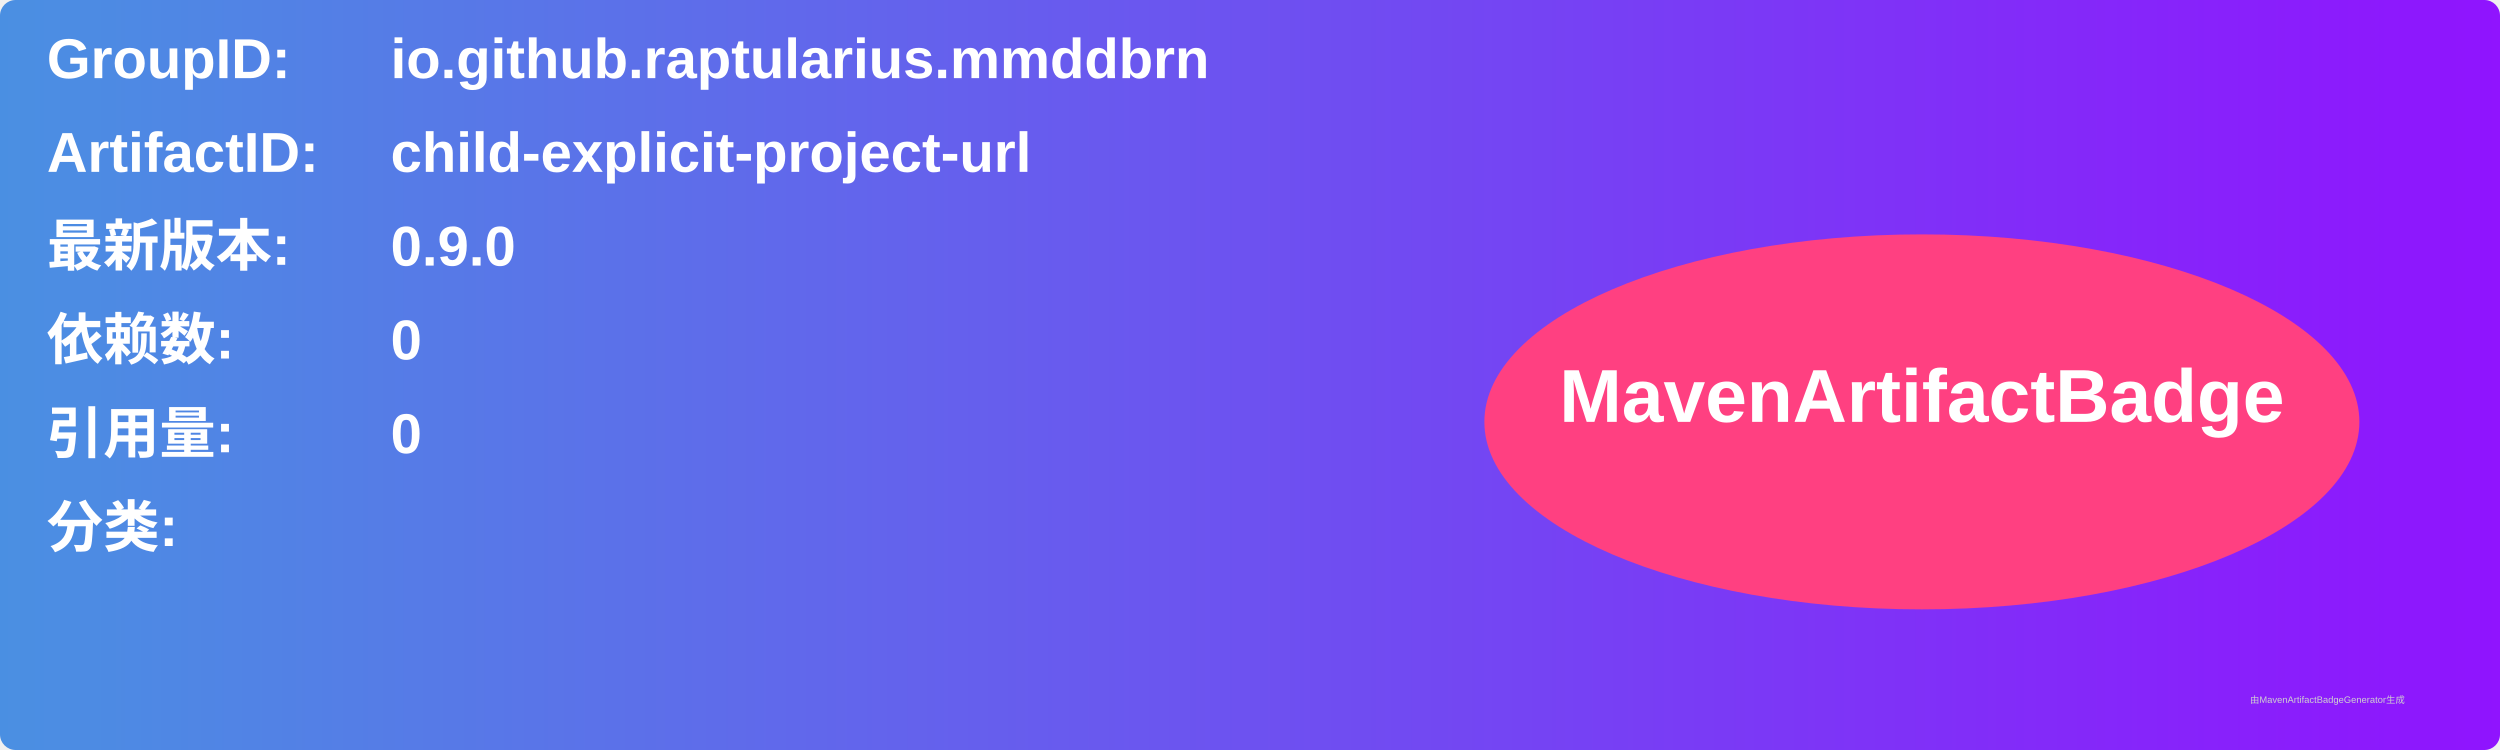
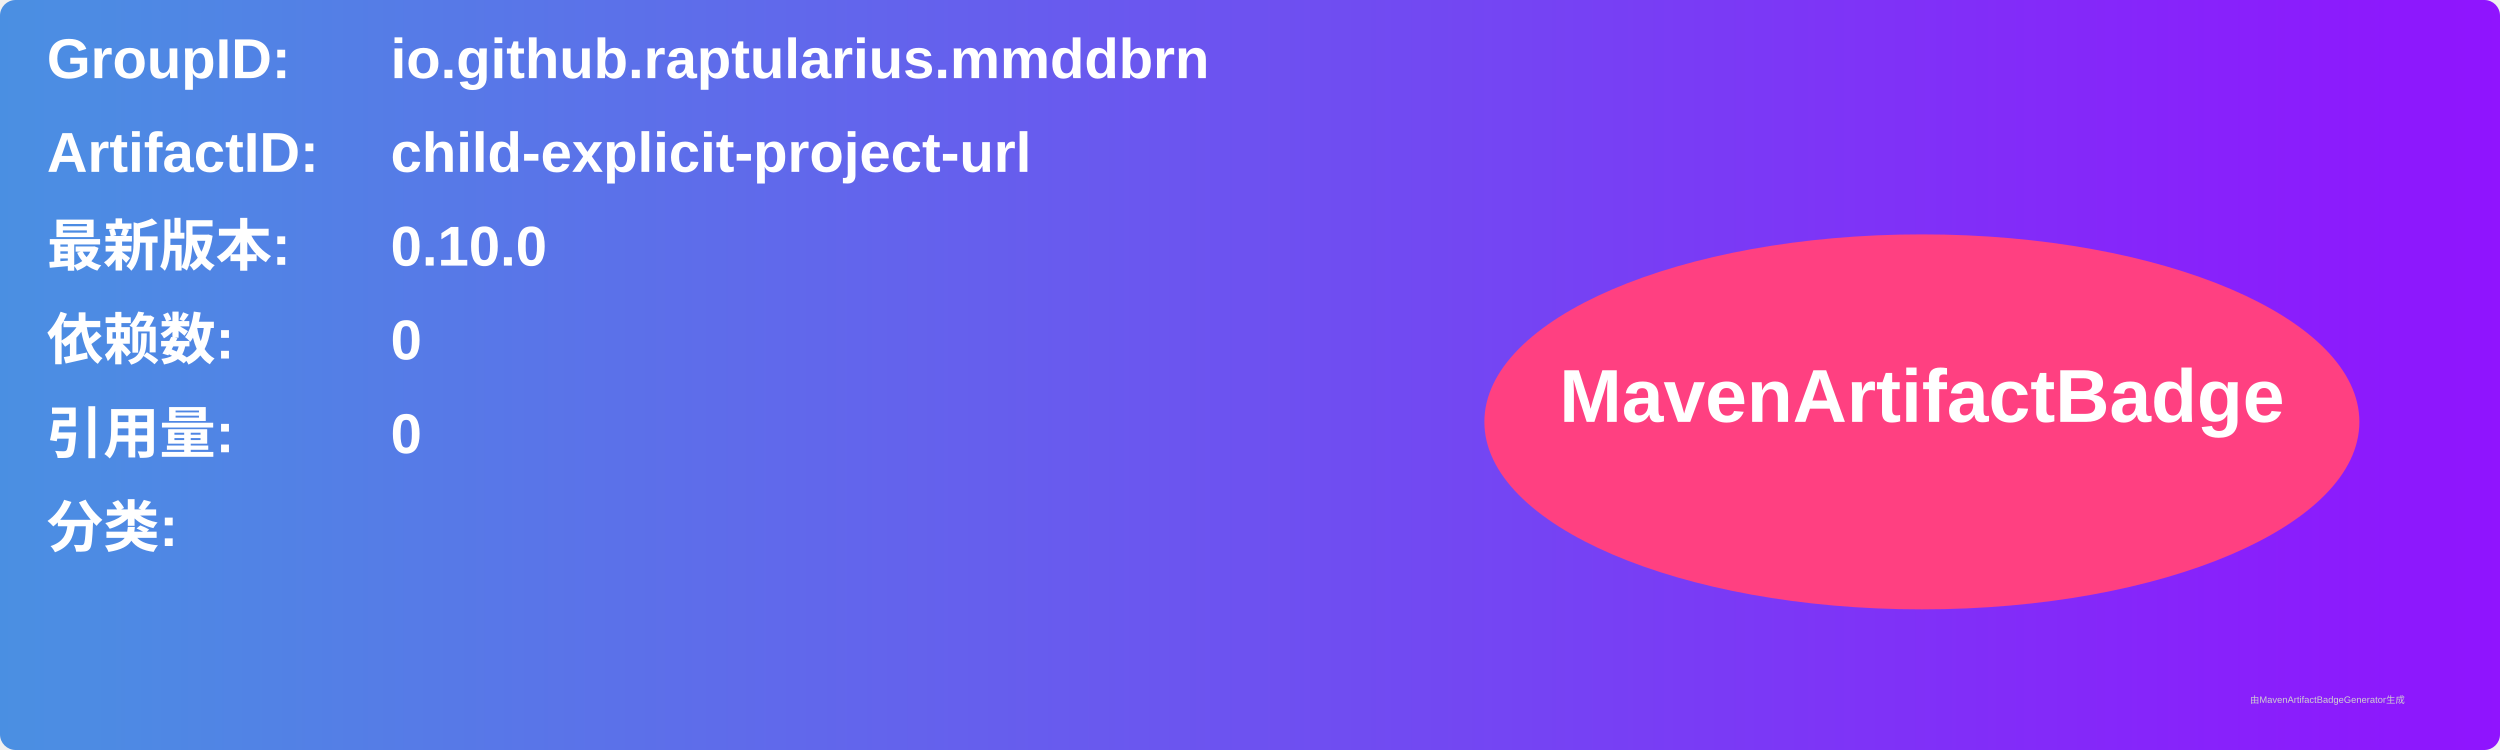
<svg xmlns="http://www.w3.org/2000/svg" width="800" height="240" viewBox="0 0 800 240">
  <linearGradient id="grad" x1="0%" y1="0%" x2="100%" y2="0%">
    <stop offset="0%" stop-color="#4a90e2" />
    <stop offset="100%" stop-color="#9013fe" />
  </linearGradient>
  <rect width="100%" height="100%" rx="5" ry="5" fill="url(#grad)" />
  <g transform="translate(15, 15)">
    <text x="0" y="10" font-family="Arial" font-size="18" fill="white" font-weight="bold" width="260">GroupID:</text>
    <text x="110" y="10" font-family="Arial" font-size="18" fill="white" font-weight="bold" width="460">io.github.raptularius.mmddbrn</text>
    <text x="0" y="40" font-family="Arial" font-size="18" fill="white" font-weight="bold" width="260">ArtifactID:</text>
    <text x="110" y="40" font-family="Arial" font-size="18" fill="white" font-weight="bold" width="460">child-explicit-project-url</text>
    <text x="0" y="70" font-family="Arial" font-size="18" fill="white" font-weight="bold">最新版本:</text>
    <text x="110" y="70" font-family="Arial" font-size="18" fill="white" font-weight="bold">
-       <tspan font-weight="bold">0.9.0</tspan>
+       <tspan font-weight="bold">0.10.0</tspan>
    </text>
    <text x="0" y="100" font-family="Arial" font-size="18" fill="white" font-weight="bold">依赖数: </text>
    <text x="110" y="100" font-family="Arial" font-size="18" fill="white">
      <tspan font-weight="bold">0</tspan>
    </text>
    <text x="0" y="130" font-family="Arial" font-size="18" fill="white" font-weight="bold">引用量: </text>
    <text x="110" y="130" font-family="Arial" font-size="18" fill="white">
      <tspan font-weight="bold">0</tspan>
    </text>
    <text x="0" y="160" font-family="Arial" font-size="18" fill="white" font-weight="bold">分类:</text>
    <text x="10" y="190" font-family="Arial" font-size="10" fill="white">
      <tspan font-weight="bold" />
    </text>
    <ellipse cx="600" cy="120" rx="140" ry="60" fill="#ff4081" />
    <text x="600" y="120" text-anchor="middle" font-family="Arial" font-size="24" fill="white" font-weight="bold">MavenArtifactBadge</text>
  </g>
  <text x="720" y="225" font-family="Arial" font-size="3" fill="#d0d0d0">由MavenArtifactBadgeGenerator生成</text>
</svg>
